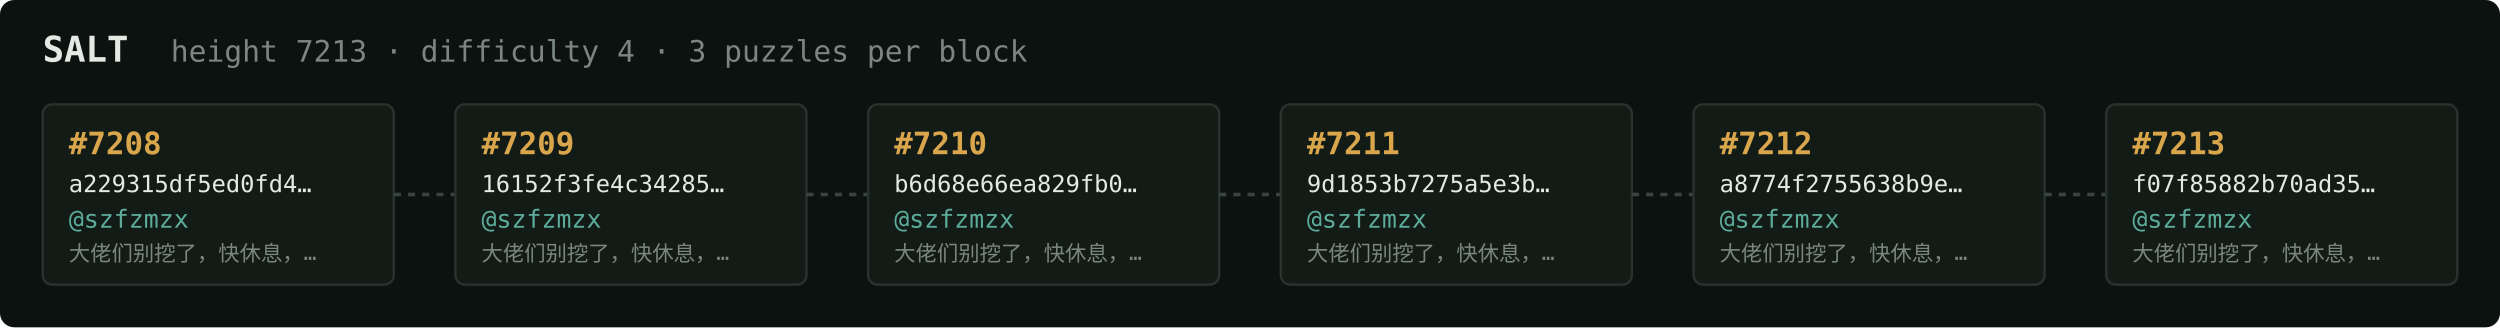
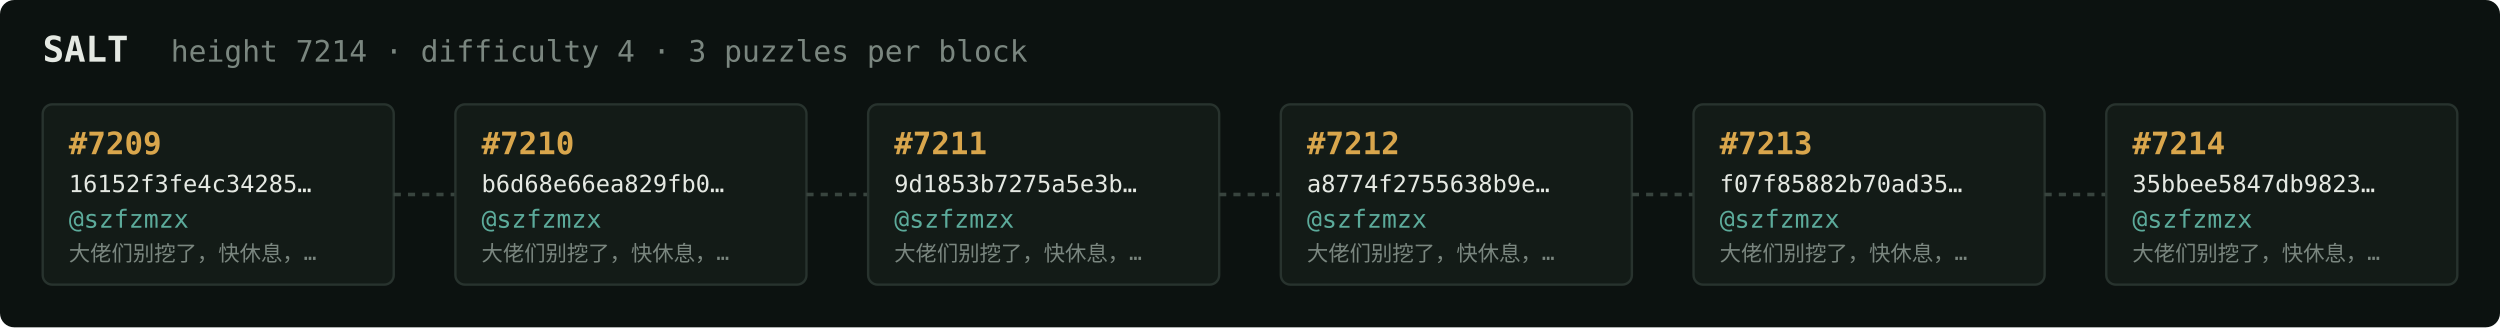
<svg xmlns="http://www.w3.org/2000/svg" width="1054" height="138" viewBox="0 0 1054 138" font-family="ui-monospace,SFMono-Regular,Menlo,monospace">
  <rect fill="#0c1210" width="1054" height="138" rx="6" />
  <text x="18" y="26" fill="#e5e9e3" font-size="15" font-weight="700">SALT</text>
-   <text x="72" y="26" fill="#7a867f" font-size="12.5">height 7213 · difficulty 4 · 3 puzzles per block</text>
+   <text x="72" y="26" fill="#7a867f" font-size="12.5">height 7214 · difficulty 4 · 3 puzzles per block</text>
  <rect x="18" y="44" width="148" height="76" rx="4" fill="#131b17" stroke="#28332e" stroke-width="1" />
-   <text x="29" y="65" fill="#d9a64c" font-size="13" font-weight="700">#7208</text>
-   <text x="29" y="81" fill="#e5e9e3" font-size="10">a229315df5ed0fd4…</text>
+   <text x="29" y="65" fill="#d9a64c" font-size="13" font-weight="700">#7209</text>
+   <text x="29" y="81" fill="#e5e9e3" font-size="10">16152f3fe4c34285…</text>
  <text x="29" y="96" fill="#5cab9b" font-size="10.5">@szfzmzx</text>
  <text x="29" y="110" fill="#7a867f" font-size="9">大佬们别挖了，快休息，…</text>
  <line x1="166" y1="82.0" x2="192" y2="82.0" stroke="#38443e" stroke-width="1.5" stroke-dasharray="3 3" />
  <rect x="192" y="44" width="148" height="76" rx="4" fill="#131b17" stroke="#28332e" stroke-width="1" />
-   <text x="203" y="65" fill="#d9a64c" font-size="13" font-weight="700">#7209</text>
-   <text x="203" y="81" fill="#e5e9e3" font-size="10">16152f3fe4c34285…</text>
+   <text x="203" y="65" fill="#d9a64c" font-size="13" font-weight="700">#7210</text>
+   <text x="203" y="81" fill="#e5e9e3" font-size="10">b6d68e66ea829fb0…</text>
  <text x="203" y="96" fill="#5cab9b" font-size="10.5">@szfzmzx</text>
  <text x="203" y="110" fill="#7a867f" font-size="9">大佬们别挖了，快休息，…</text>
  <line x1="340" y1="82.0" x2="366" y2="82.0" stroke="#38443e" stroke-width="1.5" stroke-dasharray="3 3" />
  <rect x="366" y="44" width="148" height="76" rx="4" fill="#131b17" stroke="#28332e" stroke-width="1" />
-   <text x="377" y="65" fill="#d9a64c" font-size="13" font-weight="700">#7210</text>
-   <text x="377" y="81" fill="#e5e9e3" font-size="10">b6d68e66ea829fb0…</text>
+   <text x="377" y="65" fill="#d9a64c" font-size="13" font-weight="700">#7211</text>
+   <text x="377" y="81" fill="#e5e9e3" font-size="10">9d1853b7275a5e3b…</text>
  <text x="377" y="96" fill="#5cab9b" font-size="10.5">@szfzmzx</text>
  <text x="377" y="110" fill="#7a867f" font-size="9">大佬们别挖了，快休息，…</text>
  <line x1="514" y1="82.0" x2="540" y2="82.0" stroke="#38443e" stroke-width="1.5" stroke-dasharray="3 3" />
  <rect x="540" y="44" width="148" height="76" rx="4" fill="#131b17" stroke="#28332e" stroke-width="1" />
-   <text x="551" y="65" fill="#d9a64c" font-size="13" font-weight="700">#7211</text>
-   <text x="551" y="81" fill="#e5e9e3" font-size="10">9d1853b7275a5e3b…</text>
+   <text x="551" y="65" fill="#d9a64c" font-size="13" font-weight="700">#7212</text>
+   <text x="551" y="81" fill="#e5e9e3" font-size="10">a8774f2755638b9e…</text>
  <text x="551" y="96" fill="#5cab9b" font-size="10.5">@szfzmzx</text>
  <text x="551" y="110" fill="#7a867f" font-size="9">大佬们别挖了，快休息，…</text>
  <line x1="688" y1="82.0" x2="714" y2="82.0" stroke="#38443e" stroke-width="1.5" stroke-dasharray="3 3" />
  <rect x="714" y="44" width="148" height="76" rx="4" fill="#131b17" stroke="#28332e" stroke-width="1" />
-   <text x="725" y="65" fill="#d9a64c" font-size="13" font-weight="700">#7212</text>
-   <text x="725" y="81" fill="#e5e9e3" font-size="10">a8774f2755638b9e…</text>
+   <text x="725" y="65" fill="#d9a64c" font-size="13" font-weight="700">#7213</text>
+   <text x="725" y="81" fill="#e5e9e3" font-size="10">f07f85882b70ad35…</text>
  <text x="725" y="96" fill="#5cab9b" font-size="10.5">@szfzmzx</text>
  <text x="725" y="110" fill="#7a867f" font-size="9">大佬们别挖了，快休息，…</text>
  <line x1="862" y1="82.0" x2="888" y2="82.0" stroke="#38443e" stroke-width="1.5" stroke-dasharray="3 3" />
  <rect x="888" y="44" width="148" height="76" rx="4" fill="#131b17" stroke="#28332e" stroke-width="1" />
-   <text x="899" y="65" fill="#d9a64c" font-size="13" font-weight="700">#7213</text>
-   <text x="899" y="81" fill="#e5e9e3" font-size="10">f07f85882b70ad35…</text>
+   <text x="899" y="65" fill="#d9a64c" font-size="13" font-weight="700">#7214</text>
+   <text x="899" y="81" fill="#e5e9e3" font-size="10">35bbee5847db9823…</text>
  <text x="899" y="96" fill="#5cab9b" font-size="10.5">@szfzmzx</text>
  <text x="899" y="110" fill="#7a867f" font-size="9">大佬们别挖了，快休息，…</text>
</svg>
